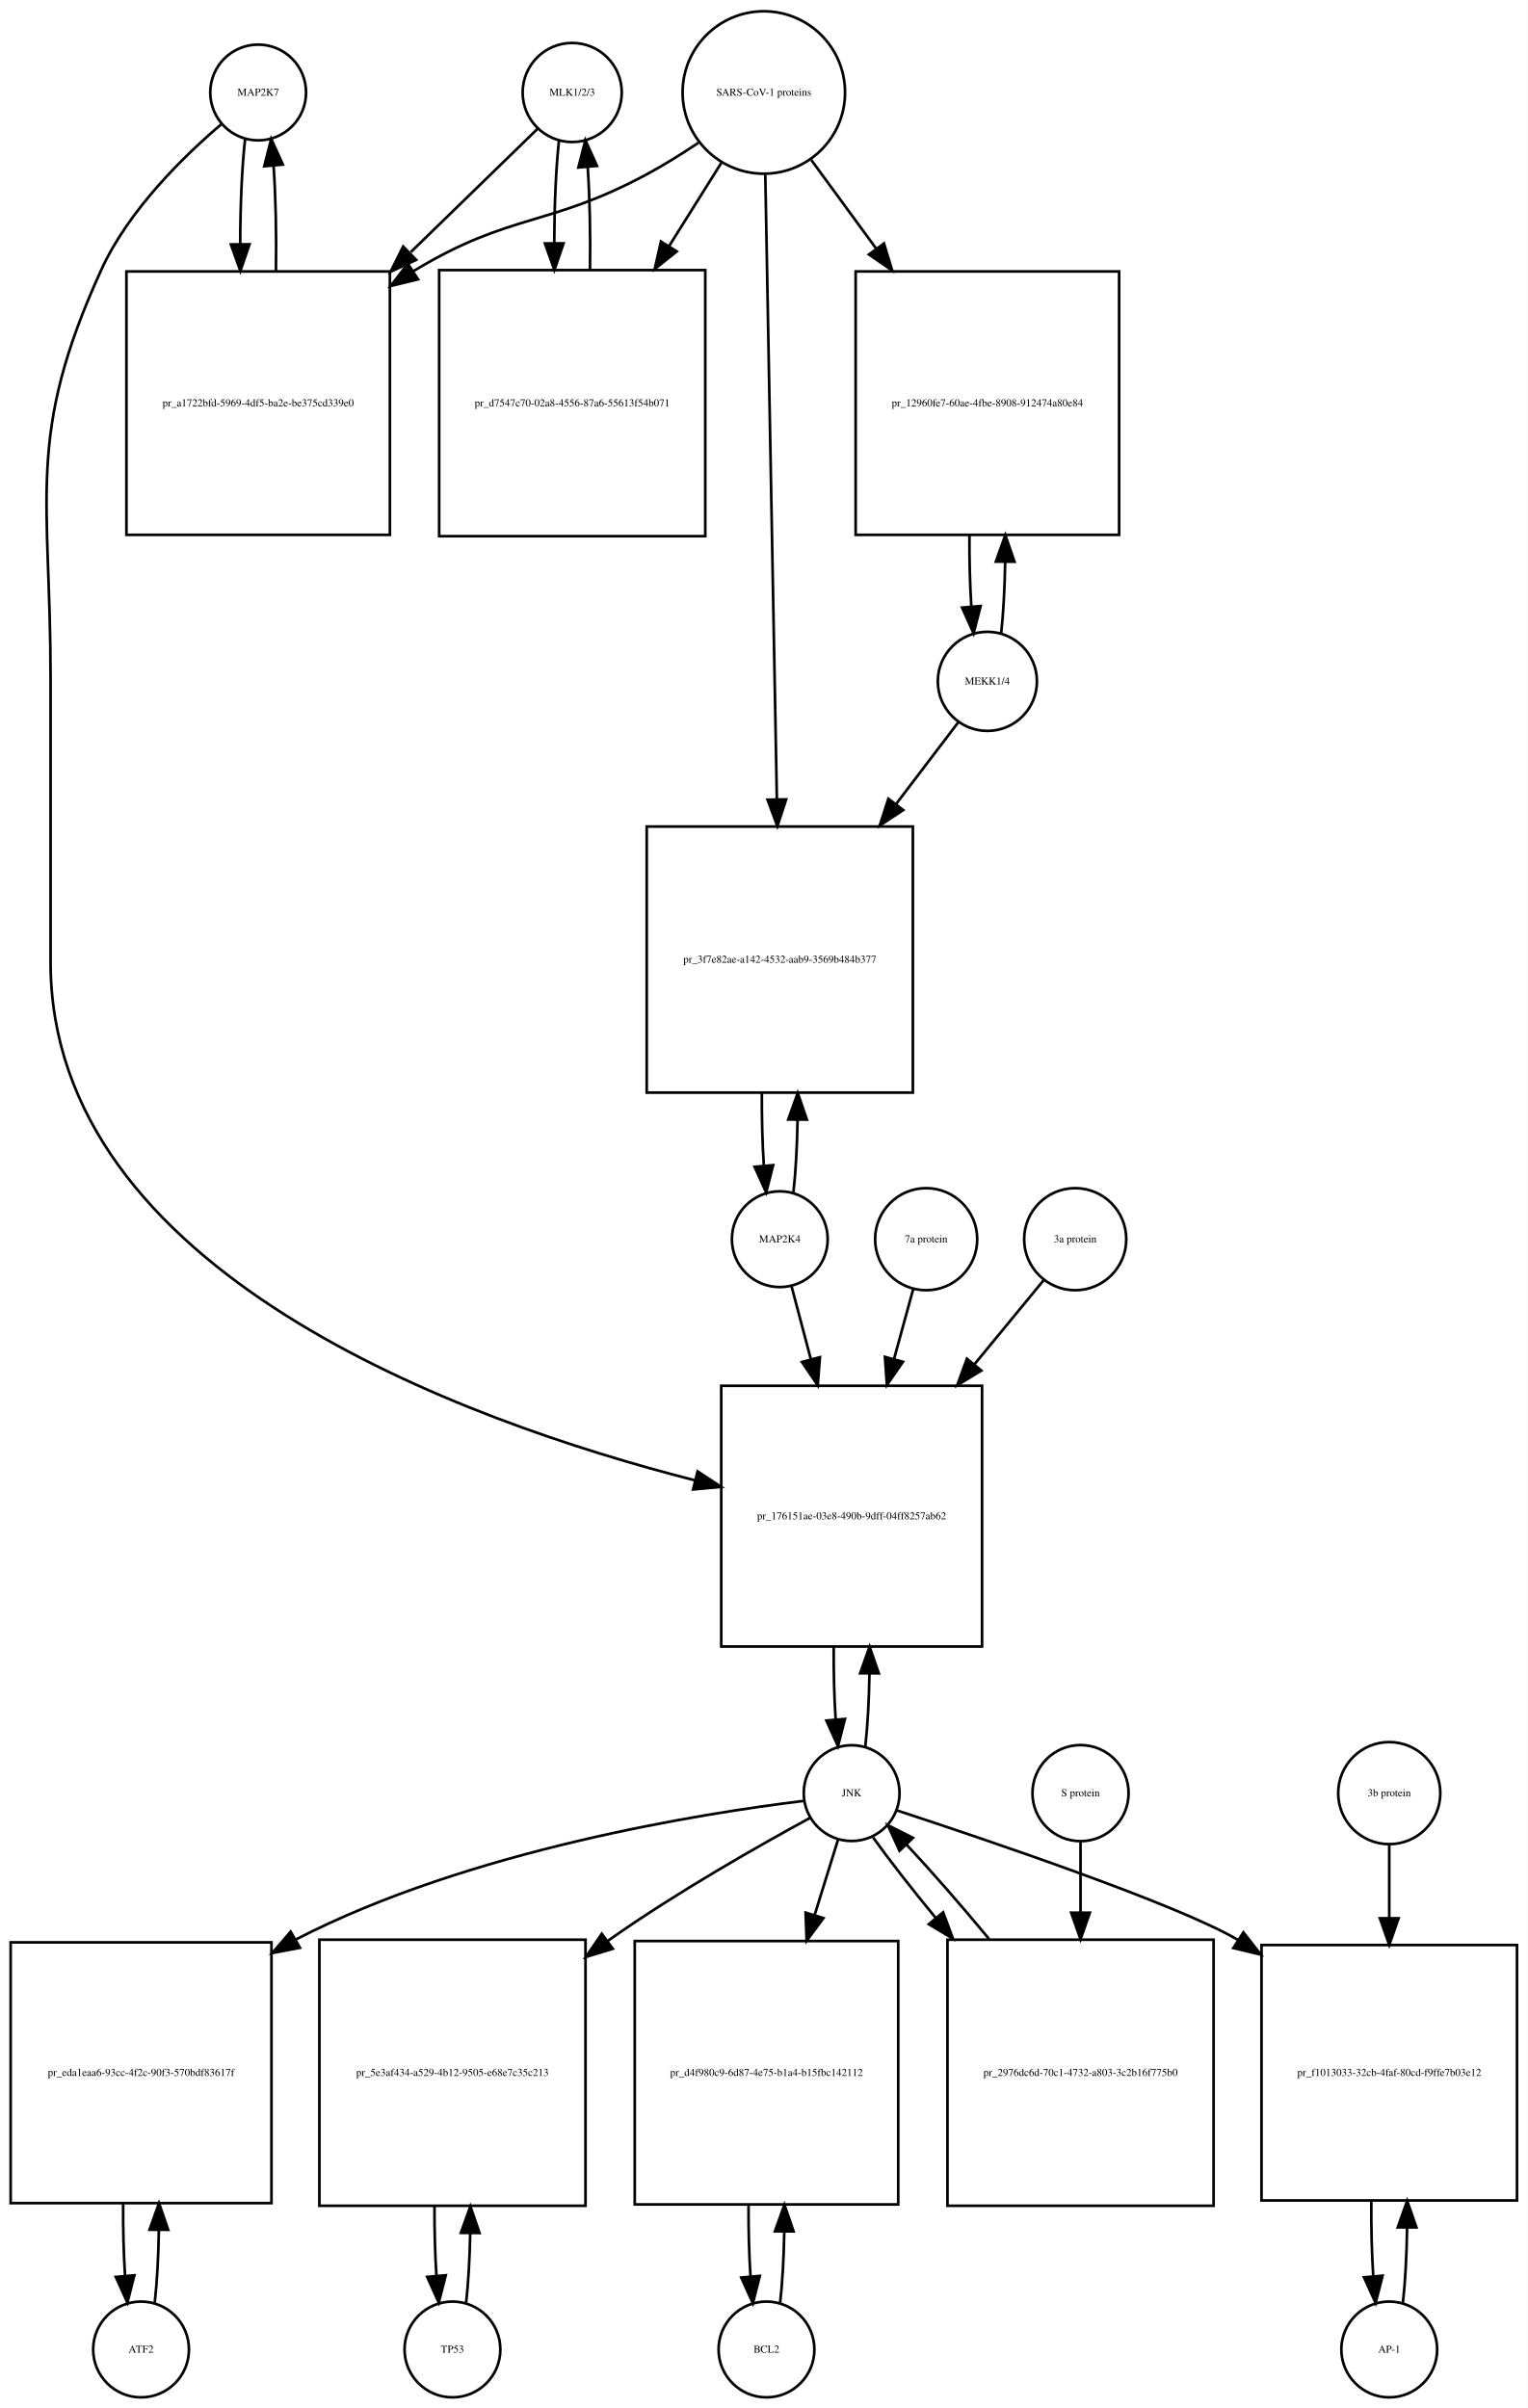
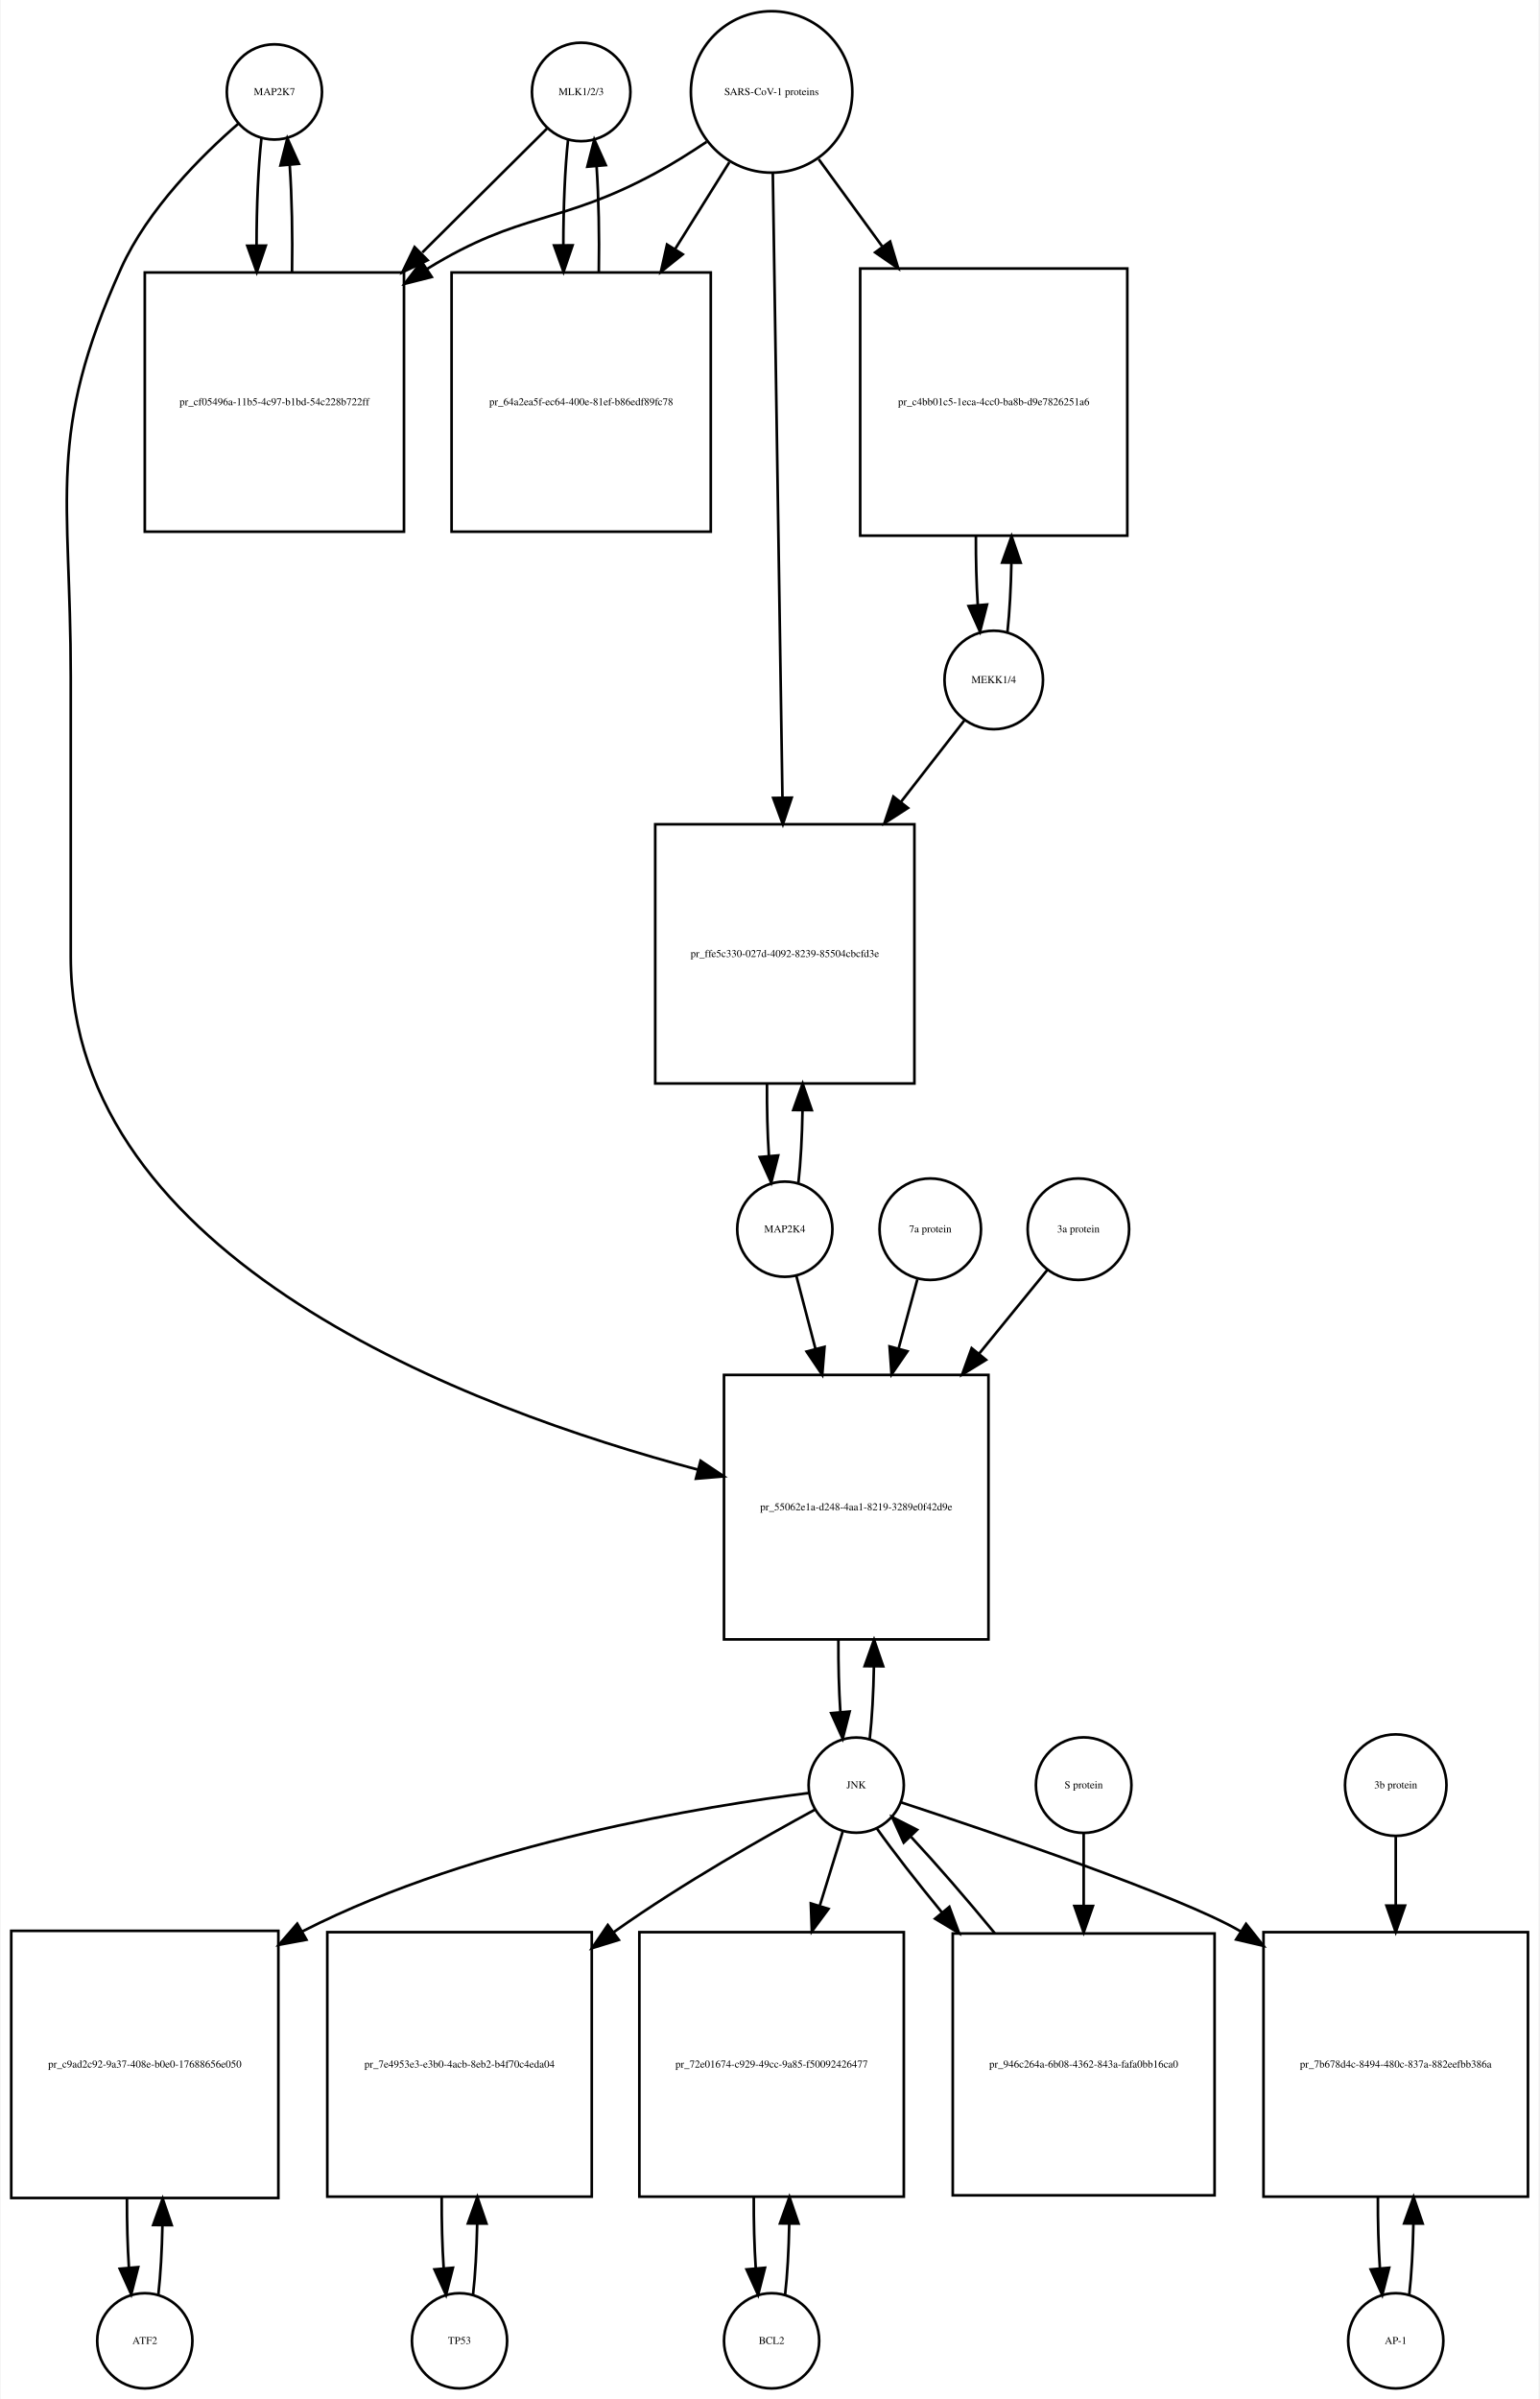
- <svg xmlns="http://www.w3.org/2000/svg" width="574pt" height="905pt" viewBox="0.00 0.00 574.00 905.01">
-   <g id="graph0" class="graph" transform="scale(1 1) rotate(0) translate(4 901.009)">
-     <polygon fill="white" stroke="none" points="-4,4 -4,-901.009 570,-901.009 570,4 -4,4" />
+ <svg xmlns="http://www.w3.org/2000/svg" width="582pt" height="907pt" viewBox="0.00 0.00 581.50 907.01">
+   <g id="graph0" class="graph" transform="scale(1 1) rotate(0) translate(4 903.009)">
+     <polygon fill="white" stroke="none" points="-4,4 -4,-903.009 577.5,-903.009 577.5,4 -4,4" />
    <g id="node1" class="node">
-       <ellipse fill="none" stroke="black" cx="93" cy="-866.25" rx="18" ry="18" />
-       <text text-anchor="middle" x="93" y="-865.05" font-family="Times,serif" font-size="4.00">MAP2K7</text>
+       <ellipse fill="none" stroke="black" cx="99.5" cy="-868.25" rx="18" ry="18" />
+       <text text-anchor="middle" x="99.5" y="-867.05" font-family="Times,serif" font-size="4.00">MAP2K7</text>
    </g>
    <g id="node2" class="node">
-       <polygon fill="none" stroke="black" points="142.5,-798.991 43.5,-798.991 43.5,-699.991 142.5,-699.991 142.5,-798.991" />
-       <text text-anchor="middle" x="93" y="-748.291" font-family="Times,serif" font-size="4.00">pr_a1722bfd-5969-4df5-ba2e-be375cd339e0</text>
+       <polygon fill="none" stroke="black" points="148.5,-799.991 50.5,-799.991 50.5,-701.991 148.5,-701.991 148.5,-799.991" />
+       <text text-anchor="middle" x="99.5" y="-749.791" font-family="Times,serif" font-size="4.00">pr_cf05496a-11b5-4c97-b1bd-54c228b722ff</text>
    </g>
    <g id="edge1" class="edge">
-       <path fill="none" stroke="black" d="M88.099,-848.808C86.904,-838.233 86.288,-823.787 86.252,-809.226" />
-       <polygon fill="black" stroke="black" points="89.752,-809.195 86.319,-799.172 82.752,-809.148 89.752,-809.195" />
+       <path fill="none" stroke="black" d="M94.599,-850.736C93.386,-839.963 92.77,-825.191 92.751,-810.355" />
+       <polygon fill="black" stroke="black" points="96.252,-810.149 92.832,-800.121 89.252,-810.093 96.252,-810.149" />
    </g>
    <g id="node20" class="node">
-       <polygon fill="none" stroke="black" points="365,-380.184 267,-380.184 267,-282.184 365,-282.184 365,-380.184" />
-       <text text-anchor="middle" x="316" y="-329.984" font-family="Times,serif" font-size="4.00">pr_176151ae-03e8-490b-9dff-04ff8257ab62</text>
+       <polygon fill="none" stroke="black" points="369.5,-383.184 269.5,-383.184 269.5,-283.184 369.5,-283.184 369.5,-383.184" />
+       <text text-anchor="middle" x="319.5" y="-331.984" font-family="Times,serif" font-size="4.00">pr_55062e1a-d248-4aa1-8219-3289e0f42d9e</text>
    </g>
    <g id="edge2" class="edge">
-       <path fill="none" stroke="black" d="M79.141,-854.31C65.187,-842.432 44.295,-822.105 34,-799.491 5.508,-736.901 15,-714.699 15,-645.929 15,-645.929 15,-645.929 15,-539.368 15,-423 169.536,-367.023 257.15,-344.638" />
-       <polygon fill="black" stroke="black" points="258.108,-348.006 266.969,-342.198 256.42,-341.213 258.108,-348.006" />
+       <path fill="none" stroke="black" d="M85.874,-856.26C72.153,-844.341 51.613,-823.982 41.5,-801.491 13.117,-738.367 22.5,-716.14 22.5,-646.929 22.5,-646.929 22.5,-646.929 22.5,-541.368 22.5,-426.804 172.988,-370.36 259.722,-347.342" />
+       <polygon fill="black" stroke="black" points="260.647,-350.718 269.454,-344.828 258.896,-343.941 260.647,-350.718" />
    </g>
    <g id="edge3" class="edge">
-       <path fill="none" stroke="black" d="M99.681,-799.172C99.899,-812.756 99.602,-827.006 98.791,-838.78" />
-       <polygon fill="black" stroke="black" points="95.299,-838.537 97.901,-848.808 102.271,-839.156 95.299,-838.537" />
+       <path fill="none" stroke="black" d="M106.168,-800.121C106.409,-813.933 106.12,-828.493 105.301,-840.51" />
+       <polygon fill="black" stroke="black" points="101.792,-840.467 104.401,-850.736 108.765,-841.082 101.792,-840.467" />
    </g>
    <g id="node3" class="node">
-       <ellipse fill="none" stroke="black" cx="211" cy="-866.25" rx="18.623" ry="18.623" />
-       <text text-anchor="middle" x="211" y="-865.05" font-family="Times,serif" font-size="4.00">MLK1/2/3</text>
+       <ellipse fill="none" stroke="black" cx="215.5" cy="-868.25" rx="18.623" ry="18.623" />
+       <text text-anchor="middle" x="215.5" y="-867.05" font-family="Times,serif" font-size="4.00">MLK1/2/3</text>
    </g>
    <g id="edge4" class="edge">
-       <path fill="none" stroke="black" d="M197.921,-852.53C186.213,-841.143 168.19,-823.615 150.366,-806.281" />
-       <polygon fill="black" stroke="black" points="152.367,-803.345 142.758,-798.882 147.487,-808.363 152.367,-803.345" />
+       <path fill="none" stroke="black" d="M202.643,-854.475C191.029,-842.936 173.097,-825.117 155.422,-807.555" />
+       <polygon fill="black" stroke="black" points="157.443,-804.629 147.882,-800.064 152.509,-809.595 157.443,-804.629" />
    </g>
    <g id="node5" class="node">
-       <polygon fill="none" stroke="black" points="261,-799.491 161,-799.491 161,-699.491 261,-699.491 261,-799.491" />
-       <text text-anchor="middle" x="211" y="-748.291" font-family="Times,serif" font-size="4.00">pr_d7547c70-02a8-4556-87a6-55613f54b071</text>
+       <polygon fill="none" stroke="black" points="264.5,-799.991 166.5,-799.991 166.5,-701.991 264.5,-701.991 264.5,-799.991" />
+       <text text-anchor="middle" x="215.5" y="-749.791" font-family="Times,serif" font-size="4.00">pr_64a2ea5f-ec64-400e-81ef-b86edf89fc78</text>
    </g>
    <g id="edge5" class="edge">
-       <path fill="none" stroke="black" d="M206.045,-848.317C204.901,-837.931 204.303,-823.949 204.253,-809.81" />
-       <polygon fill="black" stroke="black" points="207.755,-809.556 204.314,-799.536 200.755,-809.515 207.755,-809.556" />
+       <path fill="none" stroke="black" d="M210.545,-850.243C209.367,-839.508 208.769,-824.946 208.75,-810.323" />
+       <polygon fill="black" stroke="black" points="212.251,-810.264 208.83,-800.237 205.251,-810.209 212.251,-810.264" />
    </g>
    <g id="node4" class="node">
-       <ellipse fill="none" stroke="black" cx="283" cy="-866.25" rx="30.52" ry="30.52" />
-       <text text-anchor="middle" x="283" y="-865.05" font-family="Times,serif" font-size="4.00">SARS-CoV-1 proteins</text>
+       <ellipse fill="none" stroke="black" cx="287.5" cy="-868.25" rx="30.52" ry="30.52" />
+       <text text-anchor="middle" x="287.5" y="-867.05" font-family="Times,serif" font-size="4.00">SARS-CoV-1 proteins</text>
    </g>
    <g id="edge6" class="edge">
-       <path fill="none" stroke="black" d="M258.418,-847.348C252.231,-843.202 245.497,-838.986 239,-835.491 202.147,-815.667 187.834,-821.102 152,-799.491 151.808,-799.375 151.615,-799.258 151.423,-799.141" />
-       <polygon fill="black" stroke="black" points="153.069,-796.036 142.779,-793.513 149.25,-801.903 153.069,-796.036" />
+       <path fill="none" stroke="black" d="M262.908,-849.367C256.721,-845.221 249.99,-840.999 243.5,-837.491 207.049,-817.787 192.793,-823.2 157.5,-801.491 157.408,-801.434 157.317,-801.378 157.225,-801.321" />
+       <polygon fill="black" stroke="black" points="158.998,-798.297 148.728,-795.696 155.134,-804.134 158.998,-798.297" />
    </g>
    <g id="edge7" class="edge">
-       <path fill="none" stroke="black" d="M267.021,-839.781C261.202,-830.506 254.36,-819.601 247.494,-808.657" />
-       <polygon fill="black" stroke="black" points="250.281,-806.514 242.001,-799.903 244.351,-810.234 250.281,-806.514" />
+       <path fill="none" stroke="black" d="M271.521,-841.67C265.446,-831.946 258.257,-820.436 251.089,-808.962" />
+       <polygon fill="black" stroke="black" points="253.897,-806.851 245.63,-800.224 247.96,-810.559 253.897,-806.851" />
    </g>
    <g id="node17" class="node">
-       <polygon fill="none" stroke="black" points="416.5,-798.991 317.5,-798.991 317.5,-699.991 416.5,-699.991 416.5,-798.991" />
-       <text text-anchor="middle" x="367" y="-748.291" font-family="Times,serif" font-size="4.00">pr_12960fe7-60ae-4fbe-8908-912474a80e84</text>
+       <polygon fill="none" stroke="black" points="422,-801.491 321,-801.491 321,-700.491 422,-700.491 422,-801.491" />
+       <text text-anchor="middle" x="371.5" y="-749.791" font-family="Times,serif" font-size="4.00">pr_c4bb01c5-1eca-4cc0-ba8b-d9e7826251a6</text>
    </g>
    <g id="edge8" class="edge">
-       <path fill="none" stroke="black" d="M300.814,-840.912C308.014,-831.076 316.652,-819.275 325.275,-807.495" />
-       <polygon fill="black" stroke="black" points="328.142,-809.503 331.224,-799.367 322.493,-805.369 328.142,-809.503" />
+       <path fill="none" stroke="black" d="M305.314,-842.806C312.367,-833.129 320.801,-821.557 329.248,-809.966" />
+       <polygon fill="black" stroke="black" points="332.32,-811.693 335.381,-801.55 326.663,-807.57 332.32,-811.693" />
    </g>
    <g id="node19" class="node">
-       <polygon fill="none" stroke="black" points="339,-590.368 239,-590.368 239,-490.368 339,-490.368 339,-590.368" />
-       <text text-anchor="middle" x="289" y="-539.168" font-family="Times,serif" font-size="4.00">pr_3f7e82ae-a142-4532-aab9-3569b484b377</text>
+       <polygon fill="none" stroke="black" points="341.5,-591.368 243.5,-591.368 243.5,-493.368 341.5,-493.368 341.5,-591.368" />
+       <text text-anchor="middle" x="292.5" y="-541.168" font-family="Times,serif" font-size="4.00">pr_ffe5c330-027d-4092-8239-85504cbcfd3e</text>
    </g>
    <g id="edge9" class="edge">
-       <path fill="none" stroke="black" d="M283.554,-835.36C284.539,-782.183 286.613,-670.227 287.898,-600.848" />
-       <polygon fill="black" stroke="black" points="291.404,-600.577 288.09,-590.514 284.405,-600.448 291.404,-600.577" />
+       <path fill="none" stroke="black" d="M287.961,-837.36C288.787,-783.886 290.53,-670.971 291.6,-601.686" />
+       <polygon fill="black" stroke="black" points="295.104,-601.428 291.759,-591.375 288.105,-601.32 295.104,-601.428" />
    </g>
    <g id="edge10" class="edge">
-       <path fill="none" stroke="black" d="M217.686,-799.536C217.889,-812.733 217.607,-826.53 216.84,-838.056" />
-       <polygon fill="black" stroke="black" points="213.327,-838.053 215.955,-848.317 220.301,-838.654 213.327,-838.053" />
+       <path fill="none" stroke="black" d="M222.17,-800.237C222.404,-813.853 222.124,-828.187 221.33,-840.088" />
+       <polygon fill="black" stroke="black" points="217.826,-839.979 220.455,-850.243 224.8,-840.58 217.826,-839.979" />
    </g>
    <g id="node6" class="node">
-       <ellipse fill="none" stroke="black" cx="49" cy="-18" rx="18" ry="18" />
-       <text text-anchor="middle" x="49" y="-16.8" font-family="Times,serif" font-size="4.00">ATF2</text>
+       <ellipse fill="none" stroke="black" cx="50.5" cy="-18" rx="18" ry="18" />
+       <text text-anchor="middle" x="50.5" y="-16.8" font-family="Times,serif" font-size="4.00">ATF2</text>
    </g>
    <g id="node7" class="node">
-       <polygon fill="none" stroke="black" points="98,-171 7.10543e-15,-171 7.10543e-15,-73 98,-73 98,-171" />
-       <text text-anchor="middle" x="49" y="-120.8" font-family="Times,serif" font-size="4.00">pr_eda1eaa6-93cc-4f2c-90f3-570bdf83617f</text>
+       <polygon fill="none" stroke="black" points="101,-173 0,-173 0,-72 101,-72 101,-173" />
+       <text text-anchor="middle" x="50.5" y="-121.3" font-family="Times,serif" font-size="4.00">pr_c9ad2c92-9a37-408e-b0e0-17688656e050</text>
    </g>
    <g id="edge11" class="edge">
-       <path fill="none" stroke="black" d="M54.139,-35.597C55.009,-43.28 55.526,-52.913 55.692,-62.917" />
-       <polygon fill="black" stroke="black" points="52.192,-63.004 55.74,-72.987 59.192,-62.97 52.192,-63.004" />
+       <path fill="none" stroke="black" d="M55.628,-35.582C56.462,-42.947 56.975,-52.111 57.166,-61.684" />
+       <polygon fill="black" stroke="black" points="53.666,-61.78 57.247,-71.751 60.666,-61.723 53.666,-61.78" />
    </g>
    <g id="edge12" class="edge">
-       <path fill="none" stroke="black" d="M42.26,-72.987C42.196,-63.646 42.434,-54.17 42.975,-45.82" />
-       <polygon fill="black" stroke="black" points="46.485,-45.862 43.861,-35.597 39.511,-45.258 46.485,-45.862" />
+       <path fill="none" stroke="black" d="M43.753,-71.751C43.722,-62.774 43.967,-53.735 44.489,-45.738" />
+       <polygon fill="black" stroke="black" points="47.993,-45.848 45.372,-35.582 41.019,-45.242 47.993,-45.848" />
    </g>
    <g id="node8" class="node">
-       <ellipse fill="none" stroke="black" cx="316" cy="-227.092" rx="18" ry="18" />
-       <text text-anchor="middle" x="316" y="-225.892" font-family="Times,serif" font-size="4.00">JNK</text>
+       <ellipse fill="none" stroke="black" cx="319.5" cy="-228.092" rx="18" ry="18" />
+       <text text-anchor="middle" x="319.5" y="-226.892" font-family="Times,serif" font-size="4.00">JNK</text>
    </g>
    <g id="edge13" class="edge">
-       <path fill="none" stroke="black" d="M297.979,-224.168C260.546,-219.599 172.415,-205.838 107,-172 106.909,-171.953 106.817,-171.905 106.726,-171.858" />
-       <polygon fill="black" stroke="black" points="108.709,-168.961 98.299,-166.991 105.208,-175.023 108.709,-168.961" />
+       <path fill="none" stroke="black" d="M301.511,-225.106C264.137,-220.421 176.112,-206.455 110.5,-173 110.305,-172.9 110.109,-172.8 109.914,-172.699" />
+       <polygon fill="black" stroke="black" points="111.612,-169.638 101.195,-167.71 108.136,-175.714 111.612,-169.638" />
    </g>
    <g id="node10" class="node">
-       <polygon fill="none" stroke="black" points="216,-172 116,-172 116,-72 216,-72 216,-172" />
-       <text text-anchor="middle" x="166" y="-120.8" font-family="Times,serif" font-size="4.00">pr_5e3af434-a529-4b12-9505-e68e7c35c213</text>
+       <polygon fill="none" stroke="black" points="219.5,-172.5 119.5,-172.5 119.5,-72.5 219.5,-72.5 219.5,-172.5" />
+       <text text-anchor="middle" x="169.5" y="-121.3" font-family="Times,serif" font-size="4.00">pr_7e4953e3-e3b0-4acb-8eb2-b4f70c4eda04</text>
    </g>
    <g id="edge14" class="edge">
-       <path fill="none" stroke="black" d="M300.406,-217.803C281.905,-207.749 250.375,-189.913 225,-172 224.816,-171.87 224.633,-171.74 224.449,-171.61" />
-       <polygon fill="black" stroke="black" points="226.253,-168.593 216.119,-165.503 222.114,-174.238 226.253,-168.593" />
+       <path fill="none" stroke="black" d="M303.89,-218.825C285.375,-208.792 253.83,-190.976 228.5,-173 228.224,-172.804 227.948,-172.607 227.671,-172.41" />
+       <polygon fill="black" stroke="black" points="229.725,-169.576 219.602,-166.449 225.566,-175.206 229.725,-169.576" />
    </g>
    <g id="node12" class="node">
-       <polygon fill="none" stroke="black" points="333.5,-171.5 234.5,-171.5 234.5,-72.5 333.5,-72.5 333.5,-171.5" />
-       <text text-anchor="middle" x="284" y="-120.8" font-family="Times,serif" font-size="4.00">pr_d4f980c9-6d87-4e75-b1a4-b15fbc142112</text>
+       <polygon fill="none" stroke="black" points="337.5,-172.5 237.5,-172.5 237.5,-72.5 337.5,-72.5 337.5,-172.5" />
+       <text text-anchor="middle" x="287.5" y="-121.3" font-family="Times,serif" font-size="4.00">pr_72e01674-c929-49cc-9a85-f50092426477</text>
    </g>
    <g id="edge15" class="edge">
-       <path fill="none" stroke="black" d="M310.859,-209.528C308.397,-201.597 305.286,-191.574 302.061,-181.185" />
-       <polygon fill="black" stroke="black" points="305.39,-180.104 299.083,-171.591 298.705,-182.179 305.39,-180.104" />
+       <path fill="none" stroke="black" d="M314.359,-210.448C311.949,-202.647 308.916,-192.83 305.765,-182.627" />
+       <polygon fill="black" stroke="black" points="309.018,-181.3 302.722,-172.779 302.33,-183.366 309.018,-181.3" />
    </g>
    <g id="node14" class="node">
-       <polygon fill="none" stroke="black" points="566,-170 470,-170 470,-74 566,-74 566,-170" />
-       <text text-anchor="middle" x="518" y="-120.8" font-family="Times,serif" font-size="4.00">pr_f1013033-32cb-4faf-80cd-f9ffe7b03e12</text>
+       <polygon fill="none" stroke="black" points="573.5,-172.5 473.5,-172.5 473.5,-72.5 573.5,-72.5 573.5,-172.5" />
+       <text text-anchor="middle" x="523.5" y="-121.3" font-family="Times,serif" font-size="4.00">pr_7b678d4c-8494-480c-837a-882eefbb386a</text>
    </g>
    <g id="edge16" class="edge">
-       <path fill="none" stroke="black" d="M332.933,-220.611C366.12,-209.735 438.445,-185.324 461,-172 461.091,-171.946 461.183,-171.892 461.274,-171.838" />
-       <polygon fill="black" stroke="black" points="463.2,-174.76 469.719,-166.408 459.414,-168.872 463.2,-174.76" />
+       <path fill="none" stroke="black" d="M336.419,-221.588C369.582,-210.67 441.865,-186.188 464.5,-173 464.594,-172.945 464.688,-172.89 464.782,-172.835" />
+       <polygon fill="black" stroke="black" points="466.897,-175.639 473.476,-167.334 463.154,-169.724 466.897,-175.639" />
    </g>
    <g id="edge17" class="edge">
-       <path fill="none" stroke="black" d="M321.139,-244.704C322.009,-252.393 322.526,-262.036 322.692,-272.049" />
-       <polygon fill="black" stroke="black" points="319.192,-272.144 322.74,-282.127 326.192,-272.111 319.192,-272.144" />
+       <path fill="none" stroke="black" d="M324.613,-245.641C325.484,-253.309 326.007,-262.935 326.183,-272.957" />
+       <polygon fill="black" stroke="black" points="322.683,-273.074 326.243,-283.053 329.683,-273.032 322.683,-273.074" />
    </g>
    <g id="node23" class="node">
-       <polygon fill="none" stroke="black" points="452,-172 352,-172 352,-72 452,-72 452,-172" />
-       <text text-anchor="middle" x="402" y="-120.8" font-family="Times,serif" font-size="4.00">pr_2976dc6d-70c1-4732-a803-3c2b16f775b0</text>
+       <polygon fill="none" stroke="black" points="455,-172 356,-172 356,-73 455,-73 455,-172" />
+       <text text-anchor="middle" x="405.5" y="-121.3" font-family="Times,serif" font-size="4.00">pr_946c264a-6b08-4362-843a-fafa0bb16ca0</text>
    </g>
    <g id="edge18" class="edge">
-       <path fill="none" stroke="black" d="M324.052,-210.434C330.006,-202.105 338.456,-191.294 347.628,-180.129" />
-       <polygon fill="black" stroke="black" points="350.376,-182.298 354.072,-172.369 344.991,-177.826 350.376,-182.298" />
+       <path fill="none" stroke="black" d="M327.234,-211.807C333.381,-203.127 342.306,-191.664 351.966,-179.883" />
+       <polygon fill="black" stroke="black" points="354.712,-182.054 358.397,-172.121 349.322,-177.588 354.712,-182.054" />
    </g>
    <g id="node9" class="node">
-       <ellipse fill="none" stroke="black" cx="166" cy="-18" rx="18" ry="18" />
-       <text text-anchor="middle" x="166" y="-16.8" font-family="Times,serif" font-size="4.00">TP53</text>
+       <ellipse fill="none" stroke="black" cx="169.5" cy="-18" rx="18" ry="18" />
+       <text text-anchor="middle" x="169.5" y="-16.8" font-family="Times,serif" font-size="4.00">TP53</text>
    </g>
    <g id="edge19" class="edge">
-       <path fill="none" stroke="black" d="M171.141,-35.615C171.975,-42.991 172.485,-52.162 172.671,-61.733" />
-       <polygon fill="black" stroke="black" points="169.171,-61.819 172.746,-71.793 176.171,-61.767 169.171,-61.819" />
+       <path fill="none" stroke="black" d="M174.6,-35.342C175.462,-42.84 175.986,-52.236 176.172,-62.044" />
+       <polygon fill="black" stroke="black" points="172.675,-62.376 176.245,-72.352 179.674,-62.327 172.675,-62.376" />
    </g>
    <g id="edge20" class="edge">
-       <path fill="none" stroke="black" d="M159.254,-71.793C159.217,-62.827 159.458,-53.786 159.978,-45.783" />
-       <polygon fill="black" stroke="black" points="163.482,-45.88 160.859,-35.615 156.509,-45.275 163.482,-45.88" />
+       <path fill="none" stroke="black" d="M162.755,-72.352C162.71,-63.063 162.962,-53.683 163.509,-45.433" />
+       <polygon fill="black" stroke="black" points="167.007,-45.611 164.4,-35.342 160.034,-44.996 167.007,-45.611" />
    </g>
    <g id="node11" class="node">
-       <ellipse fill="none" stroke="black" cx="284" cy="-18" rx="18" ry="18" />
-       <text text-anchor="middle" x="284" y="-16.8" font-family="Times,serif" font-size="4.00">BCL2</text>
+       <ellipse fill="none" stroke="black" cx="287.5" cy="-18" rx="18" ry="18" />
+       <text text-anchor="middle" x="287.5" y="-16.8" font-family="Times,serif" font-size="4.00">BCL2</text>
    </g>
    <g id="edge21" class="edge">
-       <path fill="none" stroke="black" d="M289.113,-35.374C289.974,-42.882 290.496,-52.286 290.677,-62.091" />
-       <polygon fill="black" stroke="black" points="287.179,-62.413 290.743,-72.39 294.179,-62.368 287.179,-62.413" />
+       <path fill="none" stroke="black" d="M292.6,-35.342C293.462,-42.84 293.986,-52.236 294.172,-62.044" />
+       <polygon fill="black" stroke="black" points="290.675,-62.376 294.245,-72.352 297.674,-62.327 290.675,-62.376" />
    </g>
    <g id="edge22" class="edge">
-       <path fill="none" stroke="black" d="M277.257,-72.39C277.205,-63.114 277.452,-53.732 277.998,-45.476" />
-       <polygon fill="black" stroke="black" points="281.497,-45.642 278.887,-35.374 274.524,-45.029 281.497,-45.642" />
+       <path fill="none" stroke="black" d="M280.755,-72.352C280.71,-63.063 280.962,-53.683 281.509,-45.433" />
+       <polygon fill="black" stroke="black" points="285.007,-45.611 282.4,-35.342 278.034,-44.996 285.007,-45.611" />
    </g>
    <g id="node13" class="node">
-       <ellipse fill="none" stroke="black" cx="518" cy="-18" rx="18" ry="18" />
-       <text text-anchor="middle" x="518" y="-16.8" font-family="Times,serif" font-size="4.00">AP-1</text>
+       <ellipse fill="none" stroke="black" cx="523.5" cy="-18" rx="18" ry="18" />
+       <text text-anchor="middle" x="523.5" y="-16.8" font-family="Times,serif" font-size="4.00">AP-1</text>
    </g>
    <g id="edge23" class="edge">
-       <path fill="none" stroke="black" d="M523.123,-35.455C524.03,-43.401 524.558,-53.458 524.706,-63.86" />
-       <polygon fill="black" stroke="black" points="521.206,-63.891 524.733,-73.881 528.206,-63.872 521.206,-63.891" />
+       <path fill="none" stroke="black" d="M528.6,-35.342C529.462,-42.84 529.986,-52.236 530.172,-62.044" />
+       <polygon fill="black" stroke="black" points="526.675,-62.376 530.245,-72.352 533.674,-62.327 526.675,-62.376" />
    </g>
    <g id="edge24" class="edge">
-       <path fill="none" stroke="black" d="M511.267,-73.881C511.18,-64.192 511.42,-54.315 511.986,-45.659" />
-       <polygon fill="black" stroke="black" points="515.494,-45.722 512.877,-35.455 508.52,-45.113 515.494,-45.722" />
+       <path fill="none" stroke="black" d="M516.755,-72.352C516.71,-63.063 516.962,-53.683 517.509,-45.433" />
+       <polygon fill="black" stroke="black" points="521.007,-45.611 518.4,-35.342 514.034,-44.996 521.007,-45.611" />
    </g>
    <g id="node15" class="node">
-       <ellipse fill="none" stroke="black" cx="518" cy="-227.092" rx="19.184" ry="19.184" />
-       <text text-anchor="middle" x="518" y="-225.892" font-family="Times,serif" font-size="4.00">3b protein</text>
+       <ellipse fill="none" stroke="black" cx="523.5" cy="-228.092" rx="19.184" ry="19.184" />
+       <text text-anchor="middle" x="523.5" y="-226.892" font-family="Times,serif" font-size="4.00">3b protein</text>
    </g>
    <g id="edge25" class="edge">
-       <path fill="none" stroke="black" d="M518,-207.661C518,-199.756 518,-190.048 518,-180.061" />
-       <polygon fill="black" stroke="black" points="521.5,-180.037 518,-170.037 514.5,-180.037 521.5,-180.037" />
+       <path fill="none" stroke="black" d="M523.5,-208.572C523.5,-201.135 523.5,-192.112 523.5,-182.757" />
+       <polygon fill="black" stroke="black" points="527,-182.535 523.5,-172.535 520,-182.535 527,-182.535" />
    </g>
    <g id="node16" class="node">
-       <ellipse fill="none" stroke="black" cx="367" cy="-644.929" rx="18.623" ry="18.623" />
-       <text text-anchor="middle" x="367" y="-643.729" font-family="Times,serif" font-size="4.00">MEKK1/4</text>
+       <ellipse fill="none" stroke="black" cx="371.5" cy="-645.929" rx="18.623" ry="18.623" />
+       <text text-anchor="middle" x="371.5" y="-644.729" font-family="Times,serif" font-size="4.00">MEKK1/4</text>
    </g>
    <g id="edge26" class="edge">
-       <path fill="none" stroke="black" d="M372.179,-662.98C373.013,-670.537 373.515,-679.92 373.685,-689.674" />
-       <polygon fill="black" stroke="black" points="370.186,-689.933 373.742,-699.913 377.186,-689.894 370.186,-689.933" />
+       <path fill="none" stroke="black" d="M376.693,-664.19C377.501,-671.601 377.994,-680.741 378.174,-690.264" />
+       <polygon fill="black" stroke="black" points="374.674,-690.297 378.246,-700.271 381.673,-690.246 374.674,-690.297" />
    </g>
    <g id="edge27" class="edge">
-       <path fill="none" stroke="black" d="M356.154,-629.668C349.828,-621.35 341.386,-610.25 332.628,-598.734" />
-       <polygon fill="black" stroke="black" points="335.376,-596.565 326.536,-590.724 329.804,-600.802 335.376,-596.565" />
+       <path fill="none" stroke="black" d="M360.515,-630.807C354.039,-622.482 345.374,-611.341 336.401,-599.806" />
+       <polygon fill="black" stroke="black" points="339.066,-597.532 330.163,-591.787 333.541,-601.83 339.066,-597.532" />
    </g>
    <g id="edge28" class="edge">
-       <path fill="none" stroke="black" d="M360.258,-699.913C360.201,-690.697 360.436,-681.364 360.962,-673.11" />
-       <polygon fill="black" stroke="black" points="364.463,-673.24 361.821,-662.98 357.488,-672.649 364.463,-673.24" />
+       <path fill="none" stroke="black" d="M364.754,-700.271C364.717,-691.353 364.951,-682.363 365.454,-674.37" />
+       <polygon fill="black" stroke="black" points="368.959,-674.448 366.307,-664.19 361.984,-673.863 368.959,-674.448" />
    </g>
    <g id="node18" class="node">
-       <ellipse fill="none" stroke="black" cx="289" cy="-435.276" rx="18" ry="18" />
-       <text text-anchor="middle" x="289" y="-434.076" font-family="Times,serif" font-size="4.00">MAP2K4</text>
+       <ellipse fill="none" stroke="black" cx="292.5" cy="-438.276" rx="18" ry="18" />
+       <text text-anchor="middle" x="292.5" y="-437.076" font-family="Times,serif" font-size="4.00">MAP2K4</text>
    </g>
    <g id="edge29" class="edge">
-       <path fill="none" stroke="black" d="M294.113,-452.825C294.984,-460.493 295.507,-470.119 295.683,-480.141" />
-       <polygon fill="black" stroke="black" points="292.183,-480.258 295.743,-490.237 299.183,-480.216 292.183,-480.258" />
+       <path fill="none" stroke="black" d="M297.639,-455.888C298.509,-463.577 299.026,-473.219 299.192,-483.233" />
+       <polygon fill="black" stroke="black" points="295.692,-483.328 299.24,-493.311 302.692,-483.294 295.692,-483.328" />
    </g>
    <g id="edge30" class="edge">
-       <path fill="none" stroke="black" d="M293.459,-417.417C295.481,-409.772 298.003,-400.232 300.622,-390.329" />
-       <polygon fill="black" stroke="black" points="304.085,-390.924 303.259,-380.362 297.318,-389.134 304.085,-390.924" />
+       <path fill="none" stroke="black" d="M296.838,-420.712C298.871,-412.948 301.43,-403.18 304.089,-393.025" />
+       <polygon fill="black" stroke="black" points="307.508,-393.785 306.656,-383.225 300.737,-392.012 307.508,-393.785" />
    </g>
    <g id="edge31" class="edge">
-       <path fill="none" stroke="black" d="M282.257,-490.237C282.205,-480.862 282.452,-471.38 282.998,-463.035" />
-       <polygon fill="black" stroke="black" points="286.506,-463.091 283.887,-452.825 279.533,-462.484 286.506,-463.091" />
+       <path fill="none" stroke="black" d="M285.76,-493.311C285.696,-483.961 285.934,-474.478 286.475,-466.12" />
+       <polygon fill="black" stroke="black" points="289.986,-466.153 287.361,-455.888 283.012,-465.549 289.986,-466.153" />
    </g>
    <g id="edge32" class="edge">
-       <path fill="none" stroke="black" d="M309.26,-282.127C309.196,-272.778 309.434,-263.294 309.975,-254.936" />
-       <polygon fill="black" stroke="black" points="313.486,-254.969 310.861,-244.704 306.512,-254.365 313.486,-254.969" />
+       <path fill="none" stroke="black" d="M312.757,-283.053C312.705,-273.678 312.952,-264.196 313.498,-255.851" />
+       <polygon fill="black" stroke="black" points="317.006,-255.907 314.387,-245.641 310.033,-255.3 317.006,-255.907" />
    </g>
    <g id="node21" class="node">
-       <ellipse fill="none" stroke="black" cx="344" cy="-435.276" rx="19.184" ry="19.184" />
-       <text text-anchor="middle" x="344" y="-434.076" font-family="Times,serif" font-size="4.00">7a protein</text>
+       <ellipse fill="none" stroke="black" cx="347.5" cy="-438.276" rx="19.184" ry="19.184" />
+       <text text-anchor="middle" x="347.5" y="-437.076" font-family="Times,serif" font-size="4.00">7a protein</text>
    </g>
    <g id="edge33" class="edge">
-       <path fill="none" stroke="black" d="M339.123,-416.493C337.055,-408.952 334.516,-399.695 331.887,-390.109" />
-       <polygon fill="black" stroke="black" points="335.262,-389.182 329.242,-380.464 328.511,-391.034 335.262,-389.182" />
+       <path fill="none" stroke="black" d="M342.623,-419.318C340.599,-411.868 338.126,-402.761 335.557,-393.305" />
+       <polygon fill="black" stroke="black" points="338.861,-392.113 332.862,-383.38 332.105,-393.948 338.861,-392.113" />
    </g>
    <g id="node22" class="node">
-       <ellipse fill="none" stroke="black" cx="400" cy="-435.276" rx="19.184" ry="19.184" />
-       <text text-anchor="middle" x="400" y="-434.076" font-family="Times,serif" font-size="4.00">3a protein</text>
+       <ellipse fill="none" stroke="black" cx="403.5" cy="-438.276" rx="19.184" ry="19.184" />
+       <text text-anchor="middle" x="403.5" y="-437.076" font-family="Times,serif" font-size="4.00">3a protein</text>
    </g>
    <g id="edge34" class="edge">
-       <path fill="none" stroke="black" d="M388.32,-420.08C381.294,-411.541 371.844,-400.055 362.097,-388.209" />
-       <polygon fill="black" stroke="black" points="364.727,-385.897 355.671,-380.399 359.322,-390.345 364.727,-385.897" />
+       <path fill="none" stroke="black" d="M391.82,-422.941C384.868,-414.409 375.543,-402.964 365.904,-391.135" />
+       <polygon fill="black" stroke="black" points="368.577,-388.875 359.547,-383.333 363.151,-393.296 368.577,-388.875" />
    </g>
    <g id="edge35" class="edge">
-       <path fill="none" stroke="black" d="M367.602,-172.319C357.113,-184.969 345.931,-197.799 336.606,-207.752" />
-       <polygon fill="black" stroke="black" points="333.986,-205.427 329.574,-215.059 339.03,-210.281 333.986,-205.427" />
+       <path fill="none" stroke="black" d="M371.898,-172.092C361.237,-185.047 349.788,-198.269 340.256,-208.502" />
+       <polygon fill="black" stroke="black" points="337.46,-206.361 333.074,-216.006 342.517,-211.202 337.46,-206.361" />
    </g>
    <g id="node24" class="node">
-       <ellipse fill="none" stroke="black" cx="402" cy="-227.092" rx="18.062" ry="18.062" />
-       <text text-anchor="middle" x="402" y="-225.892" font-family="Times,serif" font-size="4.00">S protein</text>
+       <ellipse fill="none" stroke="black" cx="405.5" cy="-228.092" rx="18.062" ry="18.062" />
+       <text text-anchor="middle" x="405.5" y="-226.892" font-family="Times,serif" font-size="4.00">S protein</text>
    </g>
    <g id="edge36" class="edge">
-       <path fill="none" stroke="black" d="M402,-208.604C402,-201.1 402,-191.853 402,-182.241" />
-       <polygon fill="black" stroke="black" points="405.5,-182.149 402,-172.149 398.5,-182.149 405.5,-182.149" />
+       <path fill="none" stroke="black" d="M405.5,-209.986C405.5,-202.228 405.5,-192.548 405.5,-182.5" />
+       <polygon fill="black" stroke="black" points="409,-182.386 405.5,-172.386 402,-182.386 409,-182.386" />
    </g>
  </g>
</svg>
